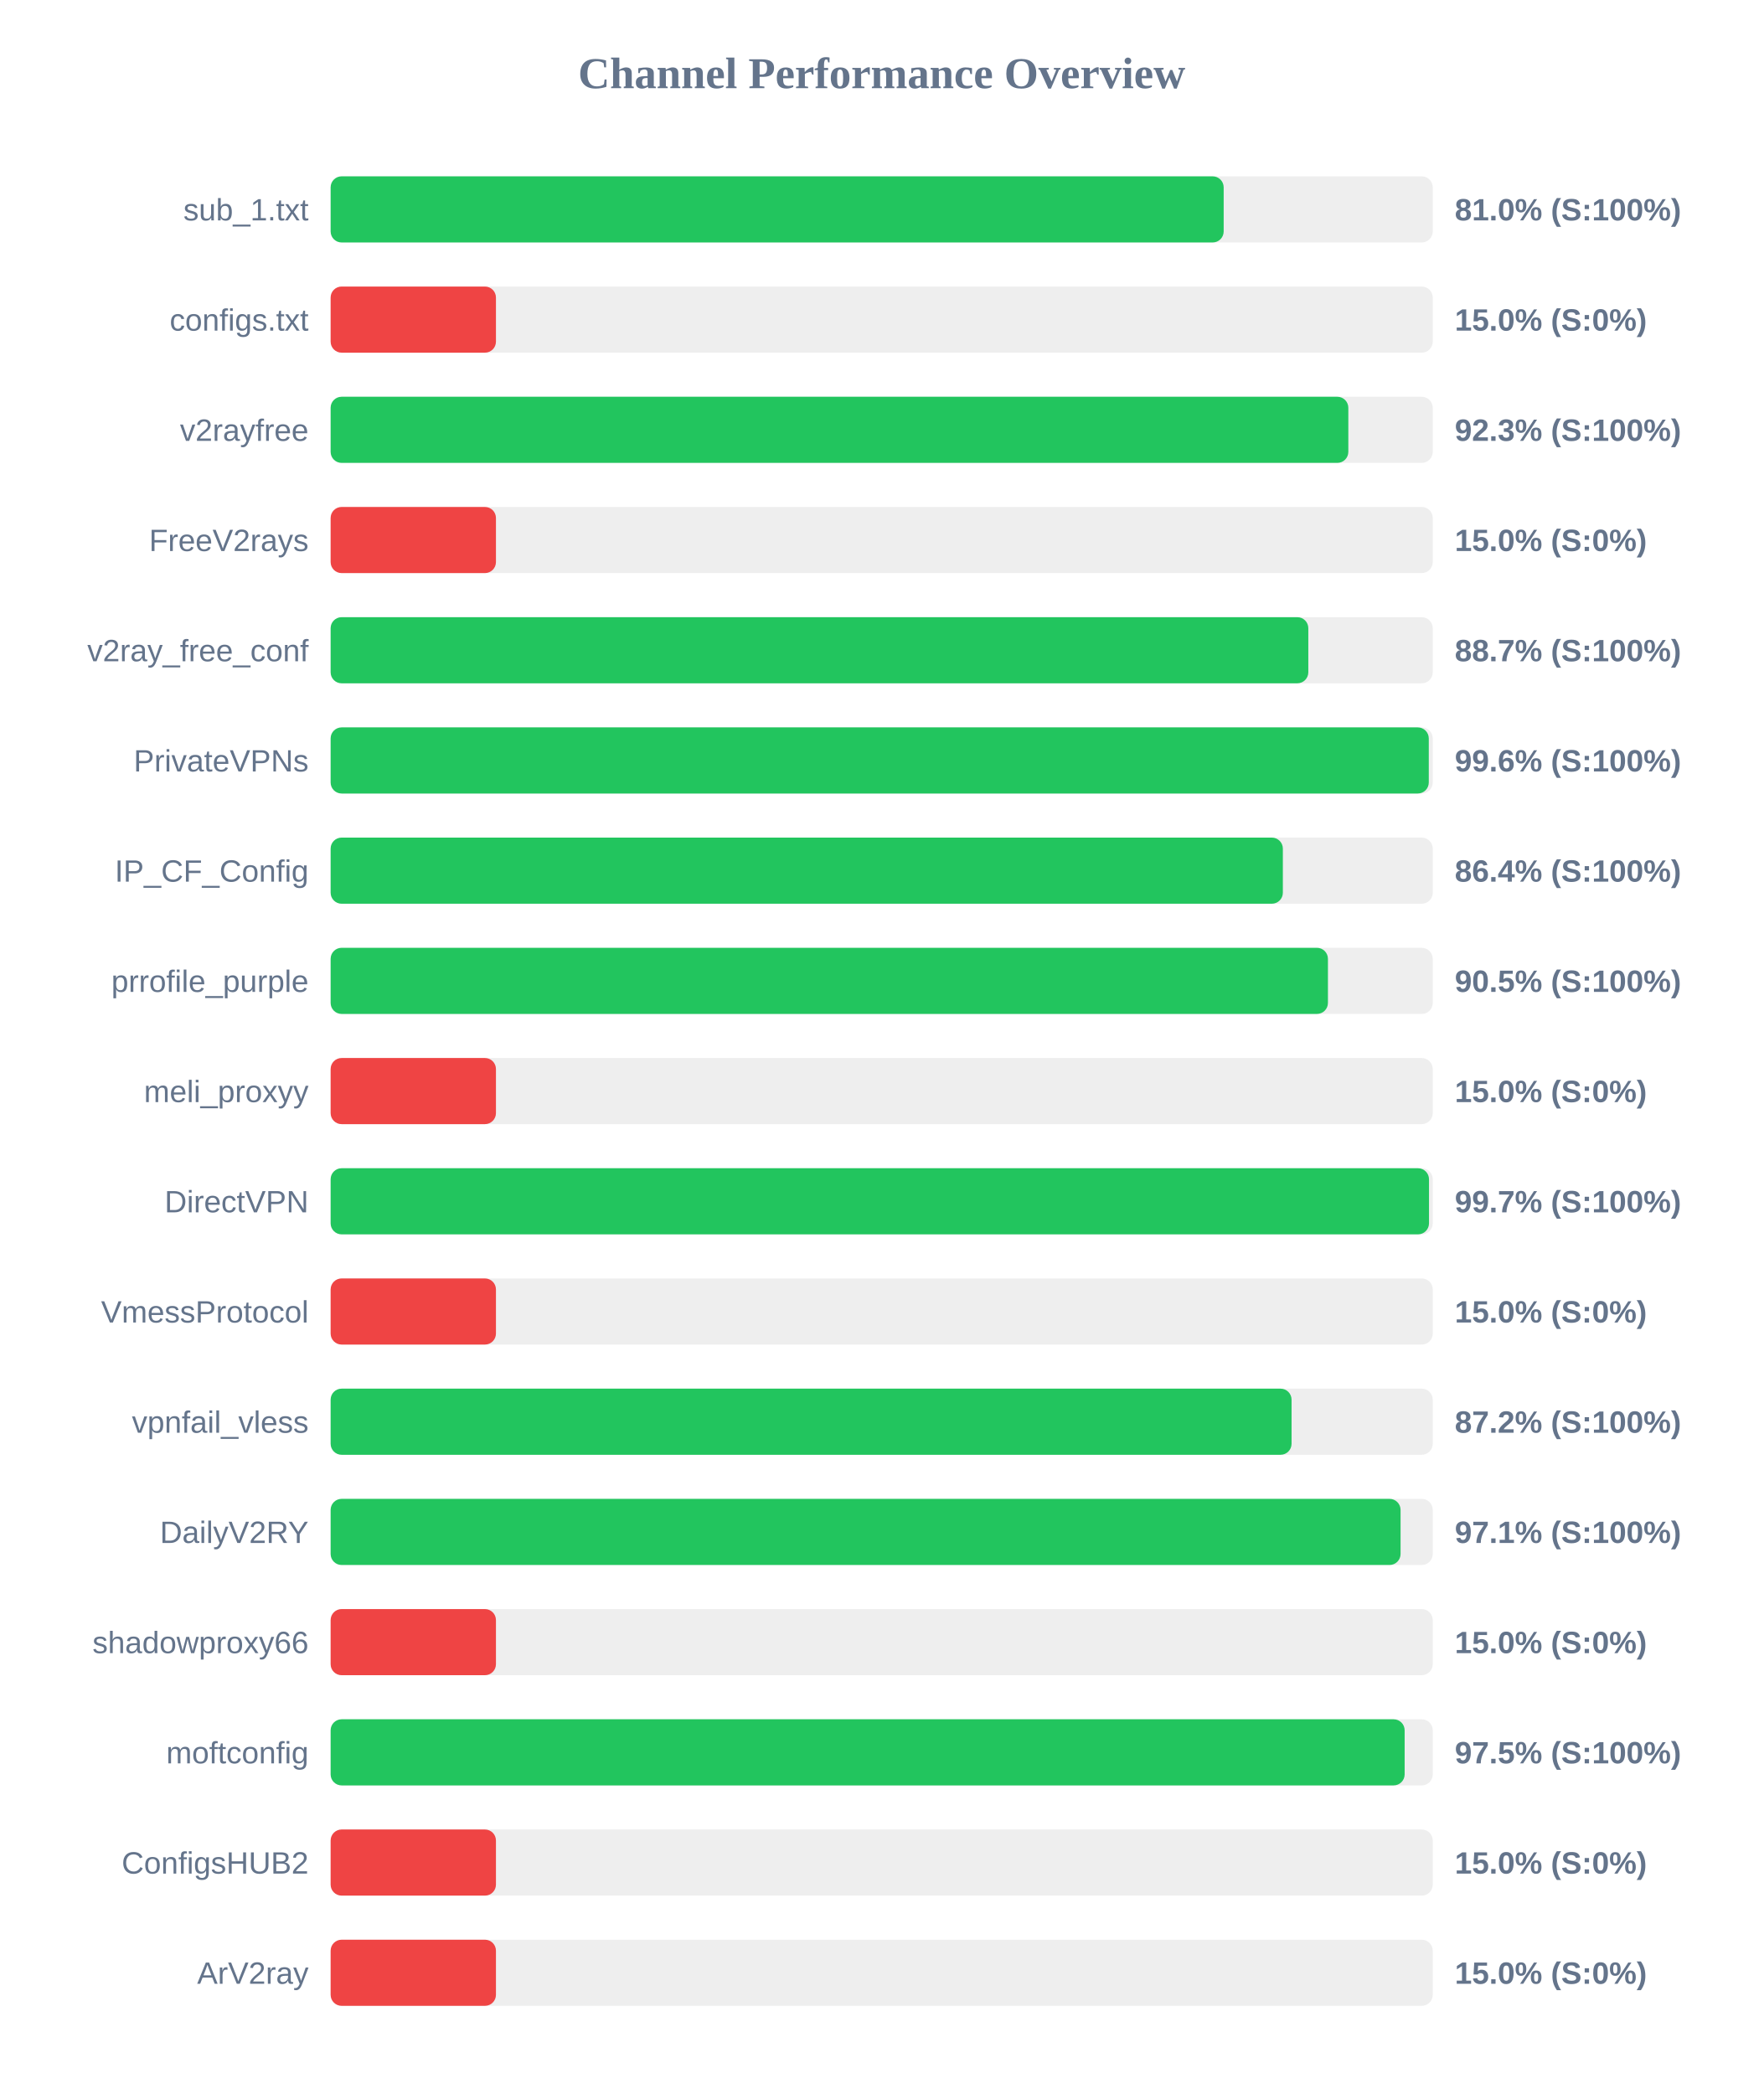
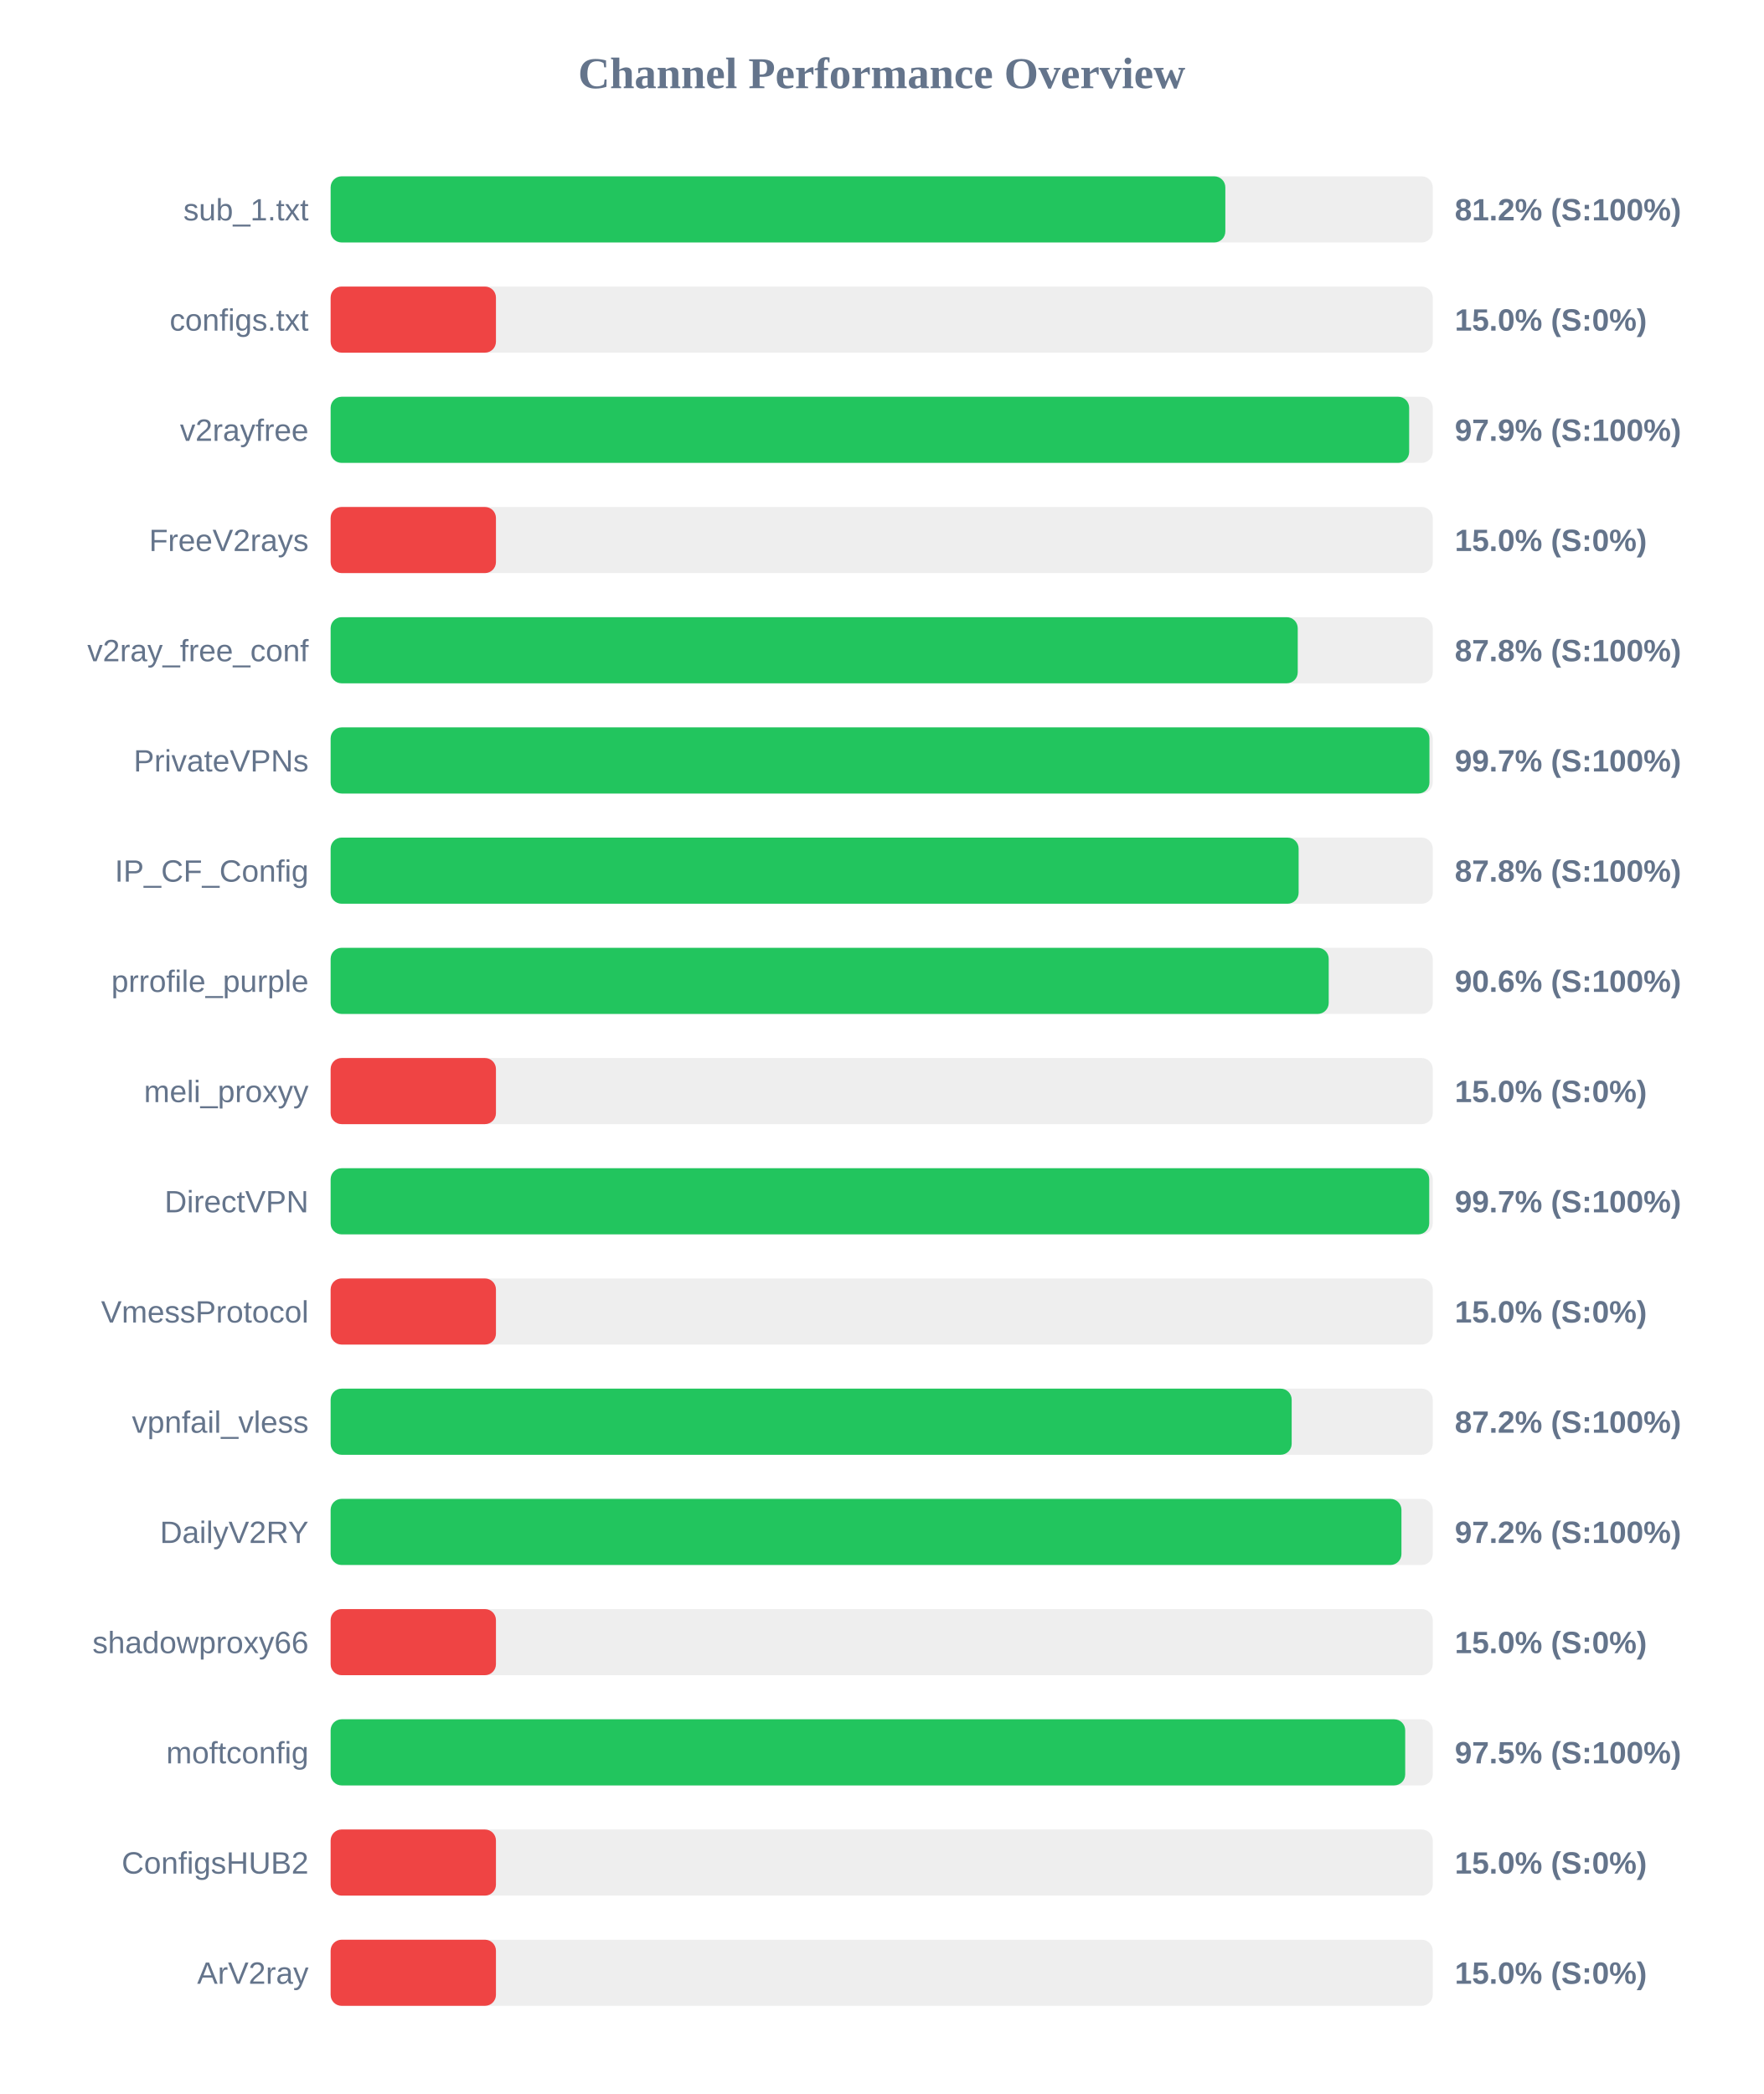
<svg xmlns="http://www.w3.org/2000/svg" width="800" height="950" version="1.1">
  <style>
        .row { font: 14px Arial; fill: #64748b; }
        .score { font: bold 14px Arial; fill: #64748b; }
    </style>
  <text x="400" y="40" text-anchor="middle" font-size="20px" font-weight="bold" fill="#64748b">Channel Performance Overview</text>
  <rect x="150" y="80" width="500" height="30" fill="#eee" rx="5" />
-   <rect x="150" y="80" width="405.15" height="30" fill="#22c55e" rx="5" />
+   <rect x="150" y="80" width="405.9" height="30" fill="#22c55e" rx="5" />
  <text x="140" y="100" text-anchor="end" class="row">sub_1.txt</text>
-   <text x="660" y="100" text-anchor="start" class="score">81.0% (S:100%)</text>
+   <text x="660" y="100" text-anchor="start" class="score">81.2% (S:100%)</text>
  <rect x="150" y="130" width="500" height="30" fill="#eee" rx="5" />
  <rect x="150" y="130" width="75.0" height="30" fill="#ef4444" rx="5" />
  <text x="140" y="150" text-anchor="end" class="row">configs.txt</text>
  <text x="660" y="150" text-anchor="start" class="score">15.0% (S:0%)</text>
  <rect x="150" y="180" width="500" height="30" fill="#eee" rx="5" />
-   <rect x="150" y="180" width="461.7" height="30" fill="#22c55e" rx="5" />
+   <rect x="150" y="180" width="489.3" height="30" fill="#22c55e" rx="5" />
  <text x="140" y="200" text-anchor="end" class="row">v2rayfree</text>
-   <text x="660" y="200" text-anchor="start" class="score">92.3% (S:100%)</text>
+   <text x="660" y="200" text-anchor="start" class="score">97.9% (S:100%)</text>
  <rect x="150" y="230" width="500" height="30" fill="#eee" rx="5" />
  <rect x="150" y="230" width="75.0" height="30" fill="#ef4444" rx="5" />
  <text x="140" y="250" text-anchor="end" class="row">FreeV2rays</text>
  <text x="660" y="250" text-anchor="start" class="score">15.0% (S:0%)</text>
  <rect x="150" y="280" width="500" height="30" fill="#eee" rx="5" />
-   <rect x="150" y="280" width="443.55" height="30" fill="#22c55e" rx="5" />
+   <rect x="150" y="280" width="438.75" height="30" fill="#22c55e" rx="5" />
  <text x="140" y="300" text-anchor="end" class="row">v2ray_free_conf</text>
-   <text x="660" y="300" text-anchor="start" class="score">88.7% (S:100%)</text>
+   <text x="660" y="300" text-anchor="start" class="score">87.8% (S:100%)</text>
  <rect x="150" y="330" width="500" height="30" fill="#eee" rx="5" />
-   <rect x="150" y="330" width="498.2" height="30" fill="#22c55e" rx="5" />
+   <rect x="150" y="330" width="498.5" height="30" fill="#22c55e" rx="5" />
  <text x="140" y="350" text-anchor="end" class="row">PrivateVPNs</text>
-   <text x="660" y="350" text-anchor="start" class="score">99.6% (S:100%)</text>
+   <text x="660" y="350" text-anchor="start" class="score">99.7% (S:100%)</text>
  <rect x="150" y="380" width="500" height="30" fill="#eee" rx="5" />
-   <rect x="150" y="380" width="432.0" height="30" fill="#22c55e" rx="5" />
+   <rect x="150" y="380" width="439.15" height="30" fill="#22c55e" rx="5" />
  <text x="140" y="400" text-anchor="end" class="row">IP_CF_Config</text>
-   <text x="660" y="400" text-anchor="start" class="score">86.4% (S:100%)</text>
+   <text x="660" y="400" text-anchor="start" class="score">87.8% (S:100%)</text>
  <rect x="150" y="430" width="500" height="30" fill="#eee" rx="5" />
-   <rect x="150" y="430" width="452.45" height="30" fill="#22c55e" rx="5" />
+   <rect x="150" y="430" width="452.8" height="30" fill="#22c55e" rx="5" />
  <text x="140" y="450" text-anchor="end" class="row">prrofile_purple</text>
-   <text x="660" y="450" text-anchor="start" class="score">90.5% (S:100%)</text>
+   <text x="660" y="450" text-anchor="start" class="score">90.6% (S:100%)</text>
  <rect x="150" y="480" width="500" height="30" fill="#eee" rx="5" />
  <rect x="150" y="480" width="75.0" height="30" fill="#ef4444" rx="5" />
  <text x="140" y="500" text-anchor="end" class="row">meli_proxyy</text>
  <text x="660" y="500" text-anchor="start" class="score">15.0% (S:0%)</text>
  <rect x="150" y="530" width="500" height="30" fill="#eee" rx="5" />
-   <rect x="150" y="530" width="498.3" height="30" fill="#22c55e" rx="5" />
+   <rect x="150" y="530" width="498.4" height="30" fill="#22c55e" rx="5" />
  <text x="140" y="550" text-anchor="end" class="row">DirectVPN</text>
  <text x="660" y="550" text-anchor="start" class="score">99.7% (S:100%)</text>
  <rect x="150" y="580" width="500" height="30" fill="#eee" rx="5" />
  <rect x="150" y="580" width="75.0" height="30" fill="#ef4444" rx="5" />
  <text x="140" y="600" text-anchor="end" class="row">VmessProtocol</text>
  <text x="660" y="600" text-anchor="start" class="score">15.0% (S:0%)</text>
  <rect x="150" y="630" width="500" height="30" fill="#eee" rx="5" />
-   <rect x="150" y="630" width="435.95" height="30" fill="#22c55e" rx="5" />
+   <rect x="150" y="630" width="436.0" height="30" fill="#22c55e" rx="5" />
  <text x="140" y="650" text-anchor="end" class="row">vpnfail_vless</text>
  <text x="660" y="650" text-anchor="start" class="score">87.2% (S:100%)</text>
  <rect x="150" y="680" width="500" height="30" fill="#eee" rx="5" />
-   <rect x="150" y="680" width="485.4" height="30" fill="#22c55e" rx="5" />
+   <rect x="150" y="680" width="485.8" height="30" fill="#22c55e" rx="5" />
  <text x="140" y="700" text-anchor="end" class="row">DailyV2RY</text>
-   <text x="660" y="700" text-anchor="start" class="score">97.1% (S:100%)</text>
+   <text x="660" y="700" text-anchor="start" class="score">97.2% (S:100%)</text>
  <rect x="150" y="730" width="500" height="30" fill="#eee" rx="5" />
  <rect x="150" y="730" width="75.0" height="30" fill="#ef4444" rx="5" />
  <text x="140" y="750" text-anchor="end" class="row">shadowproxy66</text>
  <text x="660" y="750" text-anchor="start" class="score">15.0% (S:0%)</text>
  <rect x="150" y="780" width="500" height="30" fill="#eee" rx="5" />
-   <rect x="150" y="780" width="487.25" height="30" fill="#22c55e" rx="5" />
+   <rect x="150" y="780" width="487.5" height="30" fill="#22c55e" rx="5" />
  <text x="140" y="800" text-anchor="end" class="row">moftconfig</text>
  <text x="660" y="800" text-anchor="start" class="score">97.5% (S:100%)</text>
  <rect x="150" y="830" width="500" height="30" fill="#eee" rx="5" />
  <rect x="150" y="830" width="75.0" height="30" fill="#ef4444" rx="5" />
  <text x="140" y="850" text-anchor="end" class="row">ConfigsHUB2</text>
  <text x="660" y="850" text-anchor="start" class="score">15.0% (S:0%)</text>
  <rect x="150" y="880" width="500" height="30" fill="#eee" rx="5" />
  <rect x="150" y="880" width="75.0" height="30" fill="#ef4444" rx="5" />
  <text x="140" y="900" text-anchor="end" class="row">ArV2ray</text>
  <text x="660" y="900" text-anchor="start" class="score">15.0% (S:0%)</text>
</svg>
